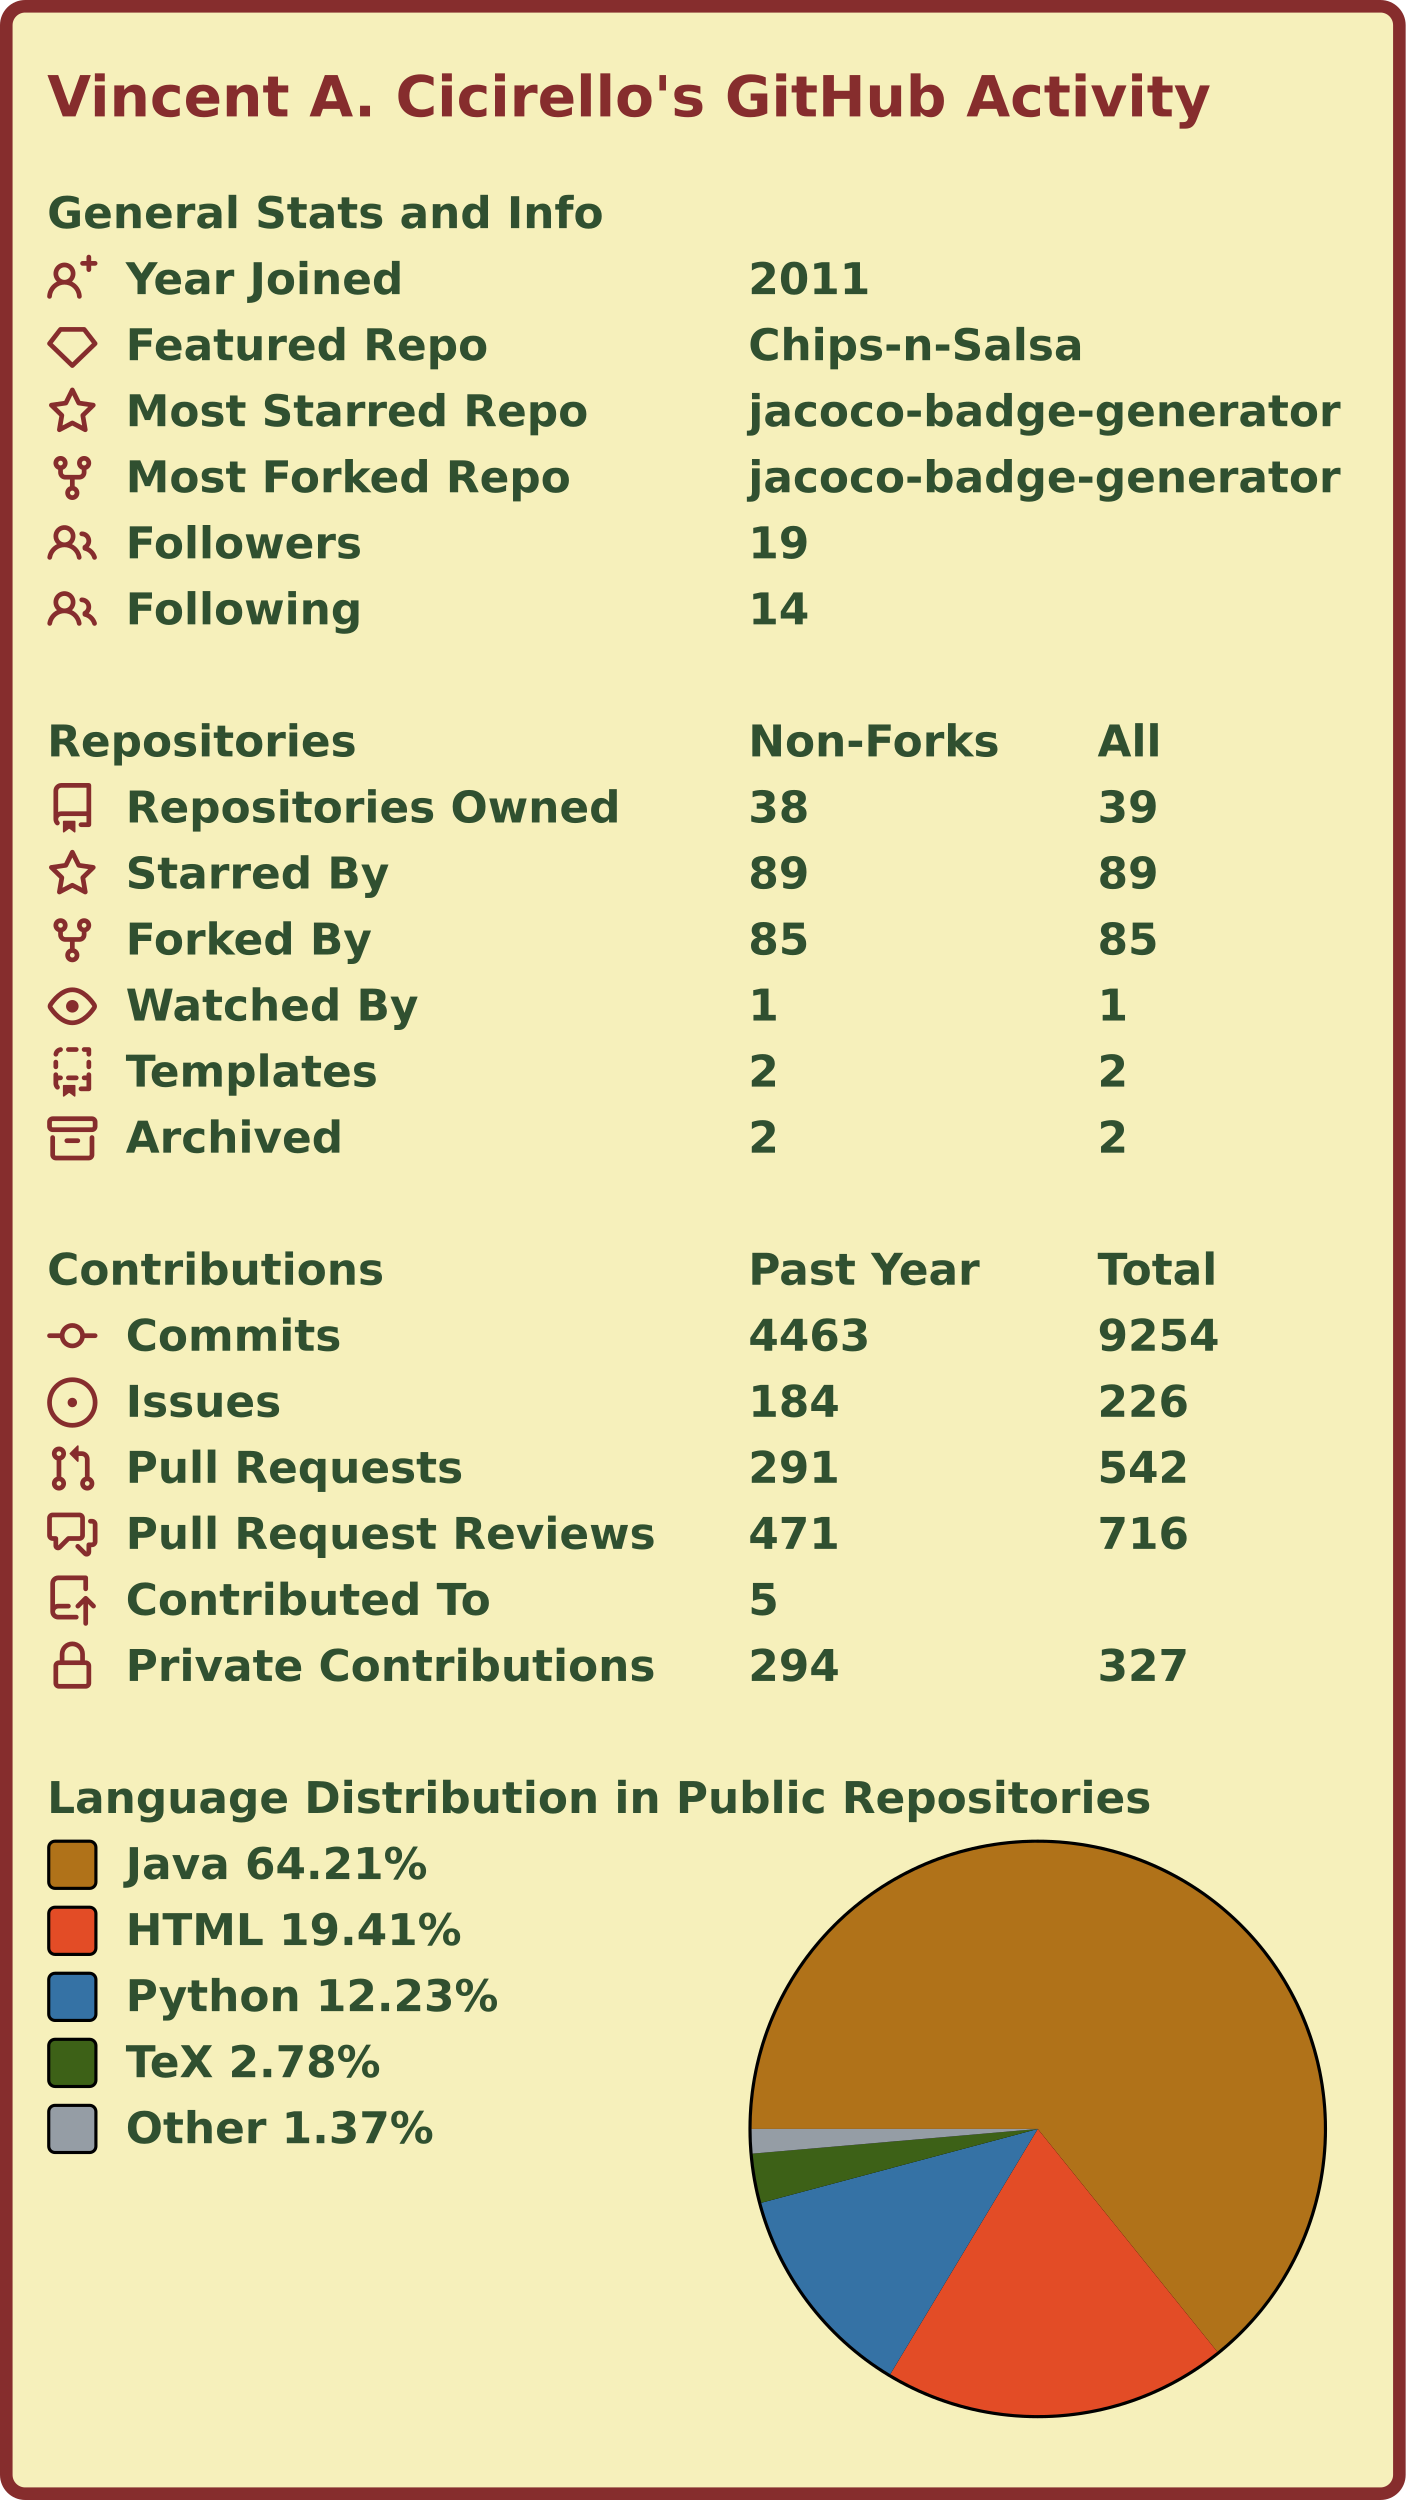
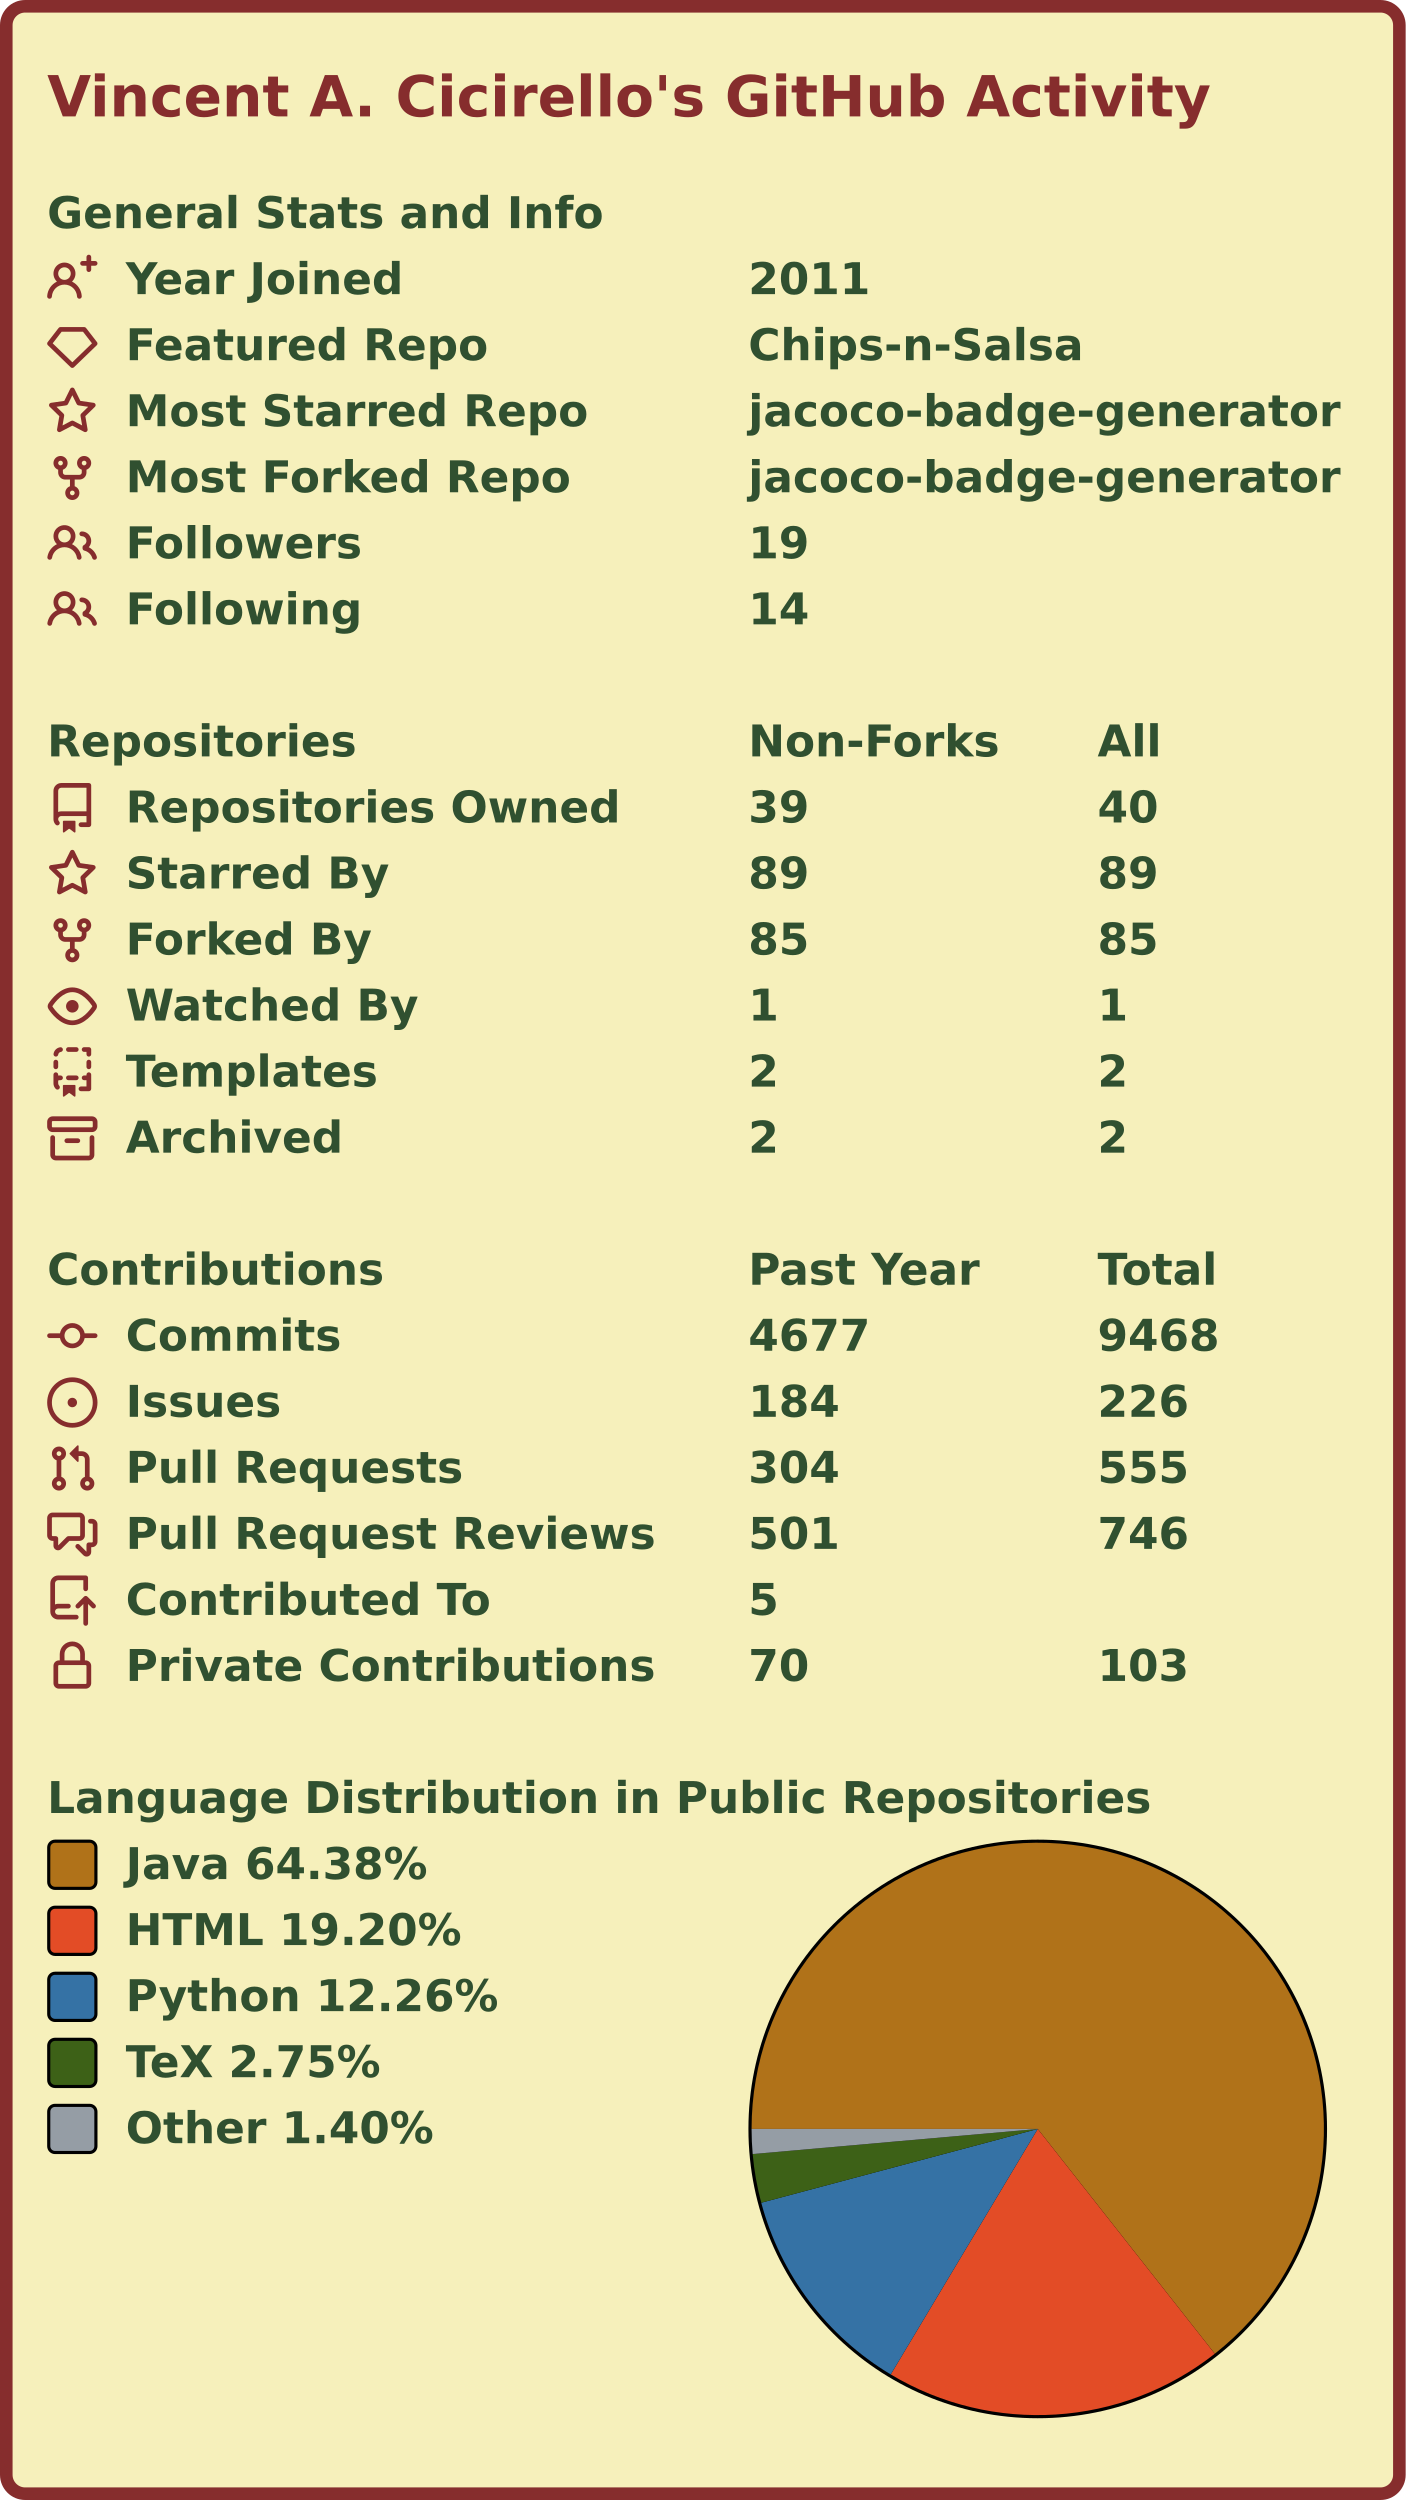
<svg xmlns="http://www.w3.org/2000/svg" width="447" height="795" viewBox="0 0 447 795" lang="en" xml:lang="en">
  <rect x="2" y="2" stroke-width="4" rx="6" width="443" height="791" stroke="#862d2d" fill="#f6f0bb" />
  <g font-weight="600" font-size="110pt" font-family="Verdana,Geneva,DejaVu Sans,sans-serif" text-rendering="geometricPrecision">
    <text x="122" y="301" lengthAdjust="spacingAndGlyphs" textLength="2985" transform="scale(0.123)" fill="#862d2d">Vincent A. Cicirello's GitHub Activity</text>
    <g transform="translate(0, 60)" fill="#305030">
      <g transform="translate(15, 0)">
        <g transform="scale(0.095)">
          <text x="0" y="132" textLength="1851" lengthAdjust="spacingAndGlyphs">General Stats and Info</text>
        </g>
      </g>
      <g transform="translate(15, 21)">
        <path fill="#862d2d" fill-rule="evenodd" d="M13.25 0a.75.75 0 01.75.75V2h1.25a.75.75 0 010 1.5H14v1.25a.75.75 0 01-1.5 0V3.5h-1.25a.75.75 0 010-1.5h1.25V.75a.75.75 0 01.75-.75zM5.5 4a2 2 0 100 4 2 2 0 000-4zm2.4 4.548a3.5 3.5 0 10-4.799 0 5.527 5.527 0 00-3.1 4.66.75.75 0 101.498.085A4.01 4.01 0 015.5 9.5a4.01 4.01 0 014.001 3.793.75.75 0 101.498-.086 5.527 5.527 0 00-3.1-4.659z" />
        <g transform="scale(0.095)">
          <text lengthAdjust="spacingAndGlyphs" textLength="932" x="263" y="132">Year Joined</text>
          <text lengthAdjust="spacingAndGlyphs" textLength="420" x="2347" y="132">2011</text>
        </g>
      </g>
      <g transform="translate(15, 42)">
        <path fill="#862d2d" fill-rule="evenodd" d="M3.637 2.291A.75.75 0 014.23 2h7.54a.75.75 0 01.593.291l3.48 4.5a.75.75 0 01-.072.999l-7.25 7a.75.75 0 01-1.042 0l-7.25-7a.75.75 0 01-.072-.999l3.48-4.5zM4.598 3.5L1.754 7.177 8 13.207l6.246-6.03L11.402 3.5H4.598z" />
        <g transform="scale(0.095)">
          <text lengthAdjust="spacingAndGlyphs" textLength="1215" x="263" y="132">Featured Repo</text>
          <text lengthAdjust="spacingAndGlyphs" textLength="1120" x="2347" y="132">Chips-n-Salsa</text>
        </g>
      </g>
      <g transform="translate(15, 63)">
        <path fill="#862d2d" fill-rule="evenodd" d="M8 .25a.75.75 0 01.673.418l1.882 3.815 4.21.612a.75.75 0 01.416 1.279l-3.046 2.97.719 4.192a.75.75 0 01-1.088.791L8 12.347l-3.766 1.98a.75.75 0 01-1.088-.79l.72-4.194L.818 6.374a.75.75 0 01.416-1.28l4.21-.611L7.327.668A.75.75 0 018 .25zm0 2.445L6.615 5.5a.75.75 0 01-.564.41l-3.097.45 2.24 2.184a.75.75 0 01.216.664l-.528 3.084 2.769-1.456a.75.75 0 01.698 0l2.77 1.456-.53-3.084a.75.75 0 01.216-.664l2.24-2.183-3.096-.45a.75.75 0 01-.564-.41L8 2.694v.001z" />
        <g transform="scale(0.095)">
          <text lengthAdjust="spacingAndGlyphs" textLength="1532" x="263" y="132">Most Starred Repo</text>
          <text lengthAdjust="spacingAndGlyphs" textLength="1986" x="2347" y="132">jacoco-badge-generator</text>
        </g>
      </g>
      <g transform="translate(15, 84)">
        <path fill="#862d2d" fill-rule="evenodd" d="M5 3.25a.75.75 0 11-1.5 0 .75.75 0 011.5 0zm0 2.122a2.25 2.25 0 10-1.5 0v.878A2.25 2.25 0 005.75 8.5h1.5v2.128a2.251 2.251 0 101.5 0V8.5h1.5a2.25 2.25 0 002.25-2.25v-.878a2.25 2.25 0 10-1.5 0v.878a.75.75 0 01-.75.75h-4.5A.75.75 0 015 6.25v-.878zm3.75 7.378a.75.75 0 11-1.5 0 .75.75 0 011.5 0zm3-8.75a.75.75 0 100-1.5.75.75 0 000 1.5z" />
        <g transform="scale(0.095)">
          <text lengthAdjust="spacingAndGlyphs" textLength="1485" x="263" y="132">Most Forked Repo</text>
          <text lengthAdjust="spacingAndGlyphs" textLength="1986" x="2347" y="132">jacoco-badge-generator</text>
        </g>
      </g>
      <g transform="translate(15, 105)">
        <path fill="#862d2d" fill-rule="evenodd" d="M5.5 3.5a2 2 0 100 4 2 2 0 000-4zM2 5.5a3.5 3.5 0 115.898 2.549 5.507 5.507 0 013.034 4.084.75.75 0 11-1.482.235 4.001 4.001 0 00-7.9 0 .75.75 0 01-1.482-.236A5.507 5.507 0 013.102 8.05 3.49 3.49 0 012 5.5zM11 4a.75.75 0 100 1.5 1.5 1.5 0 01.666 2.844.75.75 0 00-.416.672v.352a.75.75 0 00.574.73c1.2.289 2.162 1.2 2.522 2.372a.75.75 0 101.434-.44 5.01 5.01 0 00-2.56-3.012A3 3 0 0011 4z" />
        <g transform="scale(0.095)">
          <text lengthAdjust="spacingAndGlyphs" textLength="778" x="263" y="132">Followers</text>
          <text lengthAdjust="spacingAndGlyphs" textLength="210" x="2347" y="132">19</text>
        </g>
      </g>
      <g transform="translate(15, 126)">
        <path fill="#862d2d" fill-rule="evenodd" d="M5.5 3.5a2 2 0 100 4 2 2 0 000-4zM2 5.5a3.5 3.5 0 115.898 2.549 5.507 5.507 0 013.034 4.084.75.75 0 11-1.482.235 4.001 4.001 0 00-7.9 0 .75.75 0 01-1.482-.236A5.507 5.507 0 013.102 8.05 3.49 3.49 0 012 5.5zM11 4a.75.75 0 100 1.5 1.5 1.5 0 01.666 2.844.75.75 0 00-.416.672v.352a.75.75 0 00.574.73c1.2.289 2.162 1.2 2.522 2.372a.75.75 0 101.434-.44 5.01 5.01 0 00-2.56-3.012A3 3 0 0011 4z" />
        <g transform="scale(0.095)">
          <text lengthAdjust="spacingAndGlyphs" textLength="780" x="263" y="132">Following</text>
          <text lengthAdjust="spacingAndGlyphs" textLength="210" x="2347" y="132">14</text>
        </g>
      </g>
    </g>
    <g transform="translate(0, 228)" fill="#305030">
      <g transform="translate(15, 0)">
        <g transform="scale(0.095)">
          <text x="0" y="132" textLength="1020" lengthAdjust="spacingAndGlyphs">Repositories</text>
          <text x="2347" y="132" textLength="832" lengthAdjust="spacingAndGlyphs">Non-Forks</text>
          <text x="3516" y="132" textLength="206" lengthAdjust="spacingAndGlyphs">All</text>
        </g>
      </g>
      <g transform="translate(15, 21)">
        <path fill="#862d2d" fill-rule="evenodd" d="M2 2.5A2.5 2.5 0 014.5 0h8.75a.75.75 0 01.75.75v12.5a.75.75 0 01-.75.75h-2.5a.75.75 0 110-1.5h1.75v-2h-8a1 1 0 00-.714 1.7.75.75 0 01-1.072 1.05A2.495 2.495 0 012 11.5v-9zm10.5-1V9h-8c-.356 0-.694.074-1 .208V2.5a1 1 0 011-1h8zM5 12.25v3.25a.25.25 0 00.4.2l1.45-1.087a.25.25 0 01.3 0L8.6 15.7a.25.25 0 00.4-.2v-3.25a.25.25 0 00-.25-.25h-3.5a.25.25 0 00-.25.25z" />
        <g transform="scale(0.095)">
          <text lengthAdjust="spacingAndGlyphs" textLength="1650" x="263" y="132">Repositories Owned</text>
-           <text lengthAdjust="spacingAndGlyphs" textLength="210" x="2347" y="132">38</text>
-           <text lengthAdjust="spacingAndGlyphs" textLength="210" x="3516" y="132">39</text>
+           <text lengthAdjust="spacingAndGlyphs" textLength="210" x="2347" y="132">39</text>
+           <text lengthAdjust="spacingAndGlyphs" textLength="210" x="3516" y="132">40</text>
        </g>
      </g>
      <g transform="translate(15, 42)">
        <path fill="#862d2d" fill-rule="evenodd" d="M8 .25a.75.75 0 01.673.418l1.882 3.815 4.21.612a.75.75 0 01.416 1.279l-3.046 2.97.719 4.192a.75.75 0 01-1.088.791L8 12.347l-3.766 1.98a.75.75 0 01-1.088-.79l.72-4.194L.818 6.374a.75.75 0 01.416-1.28l4.21-.611L7.327.668A.75.75 0 018 .25zm0 2.445L6.615 5.5a.75.75 0 01-.564.41l-3.097.45 2.24 2.184a.75.75 0 01.216.664l-.528 3.084 2.769-1.456a.75.75 0 01.698 0l2.77 1.456-.53-3.084a.75.75 0 01.216-.664l2.24-2.183-3.096-.45a.75.75 0 01-.564-.41L8 2.694v.001z" />
        <g transform="scale(0.095)">
          <text lengthAdjust="spacingAndGlyphs" textLength="874" x="263" y="132">Starred By</text>
          <text lengthAdjust="spacingAndGlyphs" textLength="210" x="2347" y="132">89</text>
          <text lengthAdjust="spacingAndGlyphs" textLength="210" x="3516" y="132">89</text>
        </g>
      </g>
      <g transform="translate(15, 63)">
        <path fill="#862d2d" fill-rule="evenodd" d="M5 3.25a.75.75 0 11-1.5 0 .75.75 0 011.5 0zm0 2.122a2.25 2.25 0 10-1.5 0v.878A2.25 2.25 0 005.75 8.5h1.5v2.128a2.251 2.251 0 101.5 0V8.5h1.5a2.25 2.25 0 002.25-2.25v-.878a2.25 2.25 0 10-1.5 0v.878a.75.75 0 01-.75.75h-4.5A.75.75 0 015 6.25v-.878zm3.75 7.378a.75.75 0 11-1.5 0 .75.75 0 011.5 0zm3-8.75a.75.75 0 100-1.5.75.75 0 000 1.5z" />
        <g transform="scale(0.095)">
          <text lengthAdjust="spacingAndGlyphs" textLength="828" x="263" y="132">Forked By</text>
          <text lengthAdjust="spacingAndGlyphs" textLength="210" x="2347" y="132">85</text>
          <text lengthAdjust="spacingAndGlyphs" textLength="210" x="3516" y="132">85</text>
        </g>
      </g>
      <g transform="translate(15, 84)">
        <path fill="#862d2d" fill-rule="evenodd" d="M1.679 7.932c.412-.621 1.242-1.75 2.366-2.717C5.175 4.242 6.527 3.5 8 3.5c1.473 0 2.824.742 3.955 1.715 1.124.967 1.954 2.096 2.366 2.717a.119.119 0 010 .136c-.412.621-1.242 1.75-2.366 2.717C10.825 11.758 9.473 12.5 8 12.5c-1.473 0-2.824-.742-3.955-1.715C2.92 9.818 2.09 8.69 1.679 8.068a.119.119 0 010-.136zM8 2c-1.981 0-3.67.992-4.933 2.078C1.797 5.169.88 6.423.43 7.1a1.619 1.619 0 000 1.798c.45.678 1.367 1.932 2.637 3.024C4.329 13.008 6.019 14 8 14c1.981 0 3.67-.992 4.933-2.078 1.27-1.091 2.187-2.345 2.637-3.023a1.619 1.619 0 000-1.798c-.45-.678-1.367-1.932-2.637-3.023C11.671 2.992 9.981 2 8 2zm0 8a2 2 0 100-4 2 2 0 000 4z" />
        <g transform="scale(0.095)">
          <text lengthAdjust="spacingAndGlyphs" textLength="993" x="263" y="132">Watched By</text>
          <text lengthAdjust="spacingAndGlyphs" textLength="105" x="2347" y="132">1</text>
          <text lengthAdjust="spacingAndGlyphs" textLength="105" x="3516" y="132">1</text>
        </g>
      </g>
      <g transform="translate(15, 105)">
        <path fill="#862d2d" fill-rule="evenodd" d="M6 .75A.75.75 0 016.75 0h2.5a.75.75 0 010 1.5h-2.5A.75.75 0 016 .75zm5 0a.75.75 0 01.75-.75h1.5a.75.75 0 01.75.75v1.5a.75.75 0 01-1.5 0V1.5h-.75A.75.75 0 0111 .75zM4.992.662a.75.75 0 01-.636.848c-.436.063-.783.41-.846.846a.75.75 0 01-1.485-.212A2.501 2.501 0 014.144.025a.75.75 0 01.848.637zM2.75 4a.75.75 0 01.75.75v1.5a.75.75 0 01-1.5 0v-1.5A.75.75 0 012.75 4zm10.5 0a.75.75 0 01.75.75v1.5a.75.75 0 01-1.5 0v-1.5a.75.75 0 01.75-.75zM2.75 8a.75.75 0 01.75.75v.268A1.72 1.72 0 013.75 9h.5a.75.75 0 010 1.5h-.5a.25.25 0 00-.25.25v.75c0 .28.114.532.3.714a.75.75 0 01-1.05 1.072A2.495 2.495 0 012 11.5V8.75A.75.75 0 012.75 8zm10.5 0a.75.75 0 01.75.75v4.5a.75.75 0 01-.75.75h-2.5a.75.75 0 010-1.5h1.75v-2h-.75a.75.75 0 010-1.5h.75v-.25a.75.75 0 01.75-.75zM6 9.75A.75.75 0 016.75 9h2.5a.75.75 0 010 1.5h-2.5A.75.75 0 016 9.75zm-1 2.5v3.25a.25.25 0 00.4.2l1.45-1.087a.25.25 0 01.3 0L8.6 15.7a.25.25 0 00.4-.2v-3.25a.25.25 0 00-.25-.25h-3.5a.25.25 0 00-.25.25z" />
        <g transform="scale(0.095)">
          <text lengthAdjust="spacingAndGlyphs" textLength="868" x="263" y="132">Templates</text>
          <text lengthAdjust="spacingAndGlyphs" textLength="105" x="2347" y="132">2</text>
          <text lengthAdjust="spacingAndGlyphs" textLength="105" x="3516" y="132">2</text>
        </g>
      </g>
      <g transform="translate(15, 126)">
        <path fill="#862d2d" fill-rule="evenodd" d="M1.75 2.5a.25.25 0 00-.25.25v1.5c0 .138.112.25.25.25h12.5a.25.25 0 00.25-.25v-1.5a.25.25 0 00-.25-.25H1.75zM0 2.75C0 1.784.784 1 1.75 1h12.5c.966 0 1.75.784 1.75 1.75v1.5A1.75 1.75 0 0114.25 6H1.75A1.75 1.75 0 010 4.25v-1.5zM1.75 7a.75.75 0 01.75.75v5.5c0 .138.112.25.25.25h10.5a.25.25 0 00.25-.25v-5.5a.75.75 0 111.5 0v5.5A1.75 1.75 0 0113.25 15H2.75A1.75 1.75 0 011 13.25v-5.5A.75.75 0 011.75 7zm4.5 1a.75.75 0 000 1.5h3.5a.75.75 0 100-1.5h-3.5z" />
        <g transform="scale(0.095)">
          <text lengthAdjust="spacingAndGlyphs" textLength="726" x="263" y="132">Archived</text>
          <text lengthAdjust="spacingAndGlyphs" textLength="105" x="2347" y="132">2</text>
          <text lengthAdjust="spacingAndGlyphs" textLength="105" x="3516" y="132">2</text>
        </g>
      </g>
    </g>
    <g transform="translate(0, 396)" fill="#305030">
      <g transform="translate(15, 0)">
        <g transform="scale(0.095)">
          <text x="0" y="132" textLength="1112" lengthAdjust="spacingAndGlyphs">Contributions</text>
          <text x="2347" y="132" textLength="774" lengthAdjust="spacingAndGlyphs">Past Year</text>
          <text x="3516" y="132" textLength="414" lengthAdjust="spacingAndGlyphs">Total</text>
        </g>
      </g>
      <g transform="translate(15, 21)">
        <path fill="#862d2d" fill-rule="evenodd" d="M10.5 7.75a2.5 2.5 0 11-5 0 2.5 2.5 0 015 0zm1.43.75a4.002 4.002 0 01-7.86 0H.75a.75.75 0 110-1.5h3.32a4.001 4.001 0 017.86 0h3.32a.75.75 0 110 1.5h-3.32z" />
        <g transform="scale(0.095)">
          <text lengthAdjust="spacingAndGlyphs" textLength="734" x="263" y="132">Commits</text>
-           <text lengthAdjust="spacingAndGlyphs" textLength="420" x="2347" y="132">4463</text>
-           <text lengthAdjust="spacingAndGlyphs" textLength="420" x="3516" y="132">9254</text>
+           <text lengthAdjust="spacingAndGlyphs" textLength="420" x="2347" y="132">4677</text>
+           <text lengthAdjust="spacingAndGlyphs" textLength="420" x="3516" y="132">9468</text>
        </g>
      </g>
      <g transform="translate(15, 42)">
        <path fill="#862d2d" d="M8 9.5a1.5 1.5 0 100-3 1.5 1.5 0 000 3z" />
        <path fill="#862d2d" fill-rule="evenodd" d="M8 0a8 8 0 100 16A8 8 0 008 0zM1.5 8a6.5 6.5 0 1113 0 6.5 6.5 0 01-13 0z" />
        <g transform="scale(0.095)">
          <text lengthAdjust="spacingAndGlyphs" textLength="512" x="263" y="132">Issues</text>
          <text lengthAdjust="spacingAndGlyphs" textLength="315" x="2347" y="132">184</text>
          <text lengthAdjust="spacingAndGlyphs" textLength="315" x="3516" y="132">226</text>
        </g>
      </g>
      <g transform="translate(15, 63)">
        <path fill="#862d2d" fill-rule="evenodd" d="M7.177 3.073L9.573.677A.25.25 0 0110 .854v4.792a.25.25 0 01-.427.177L7.177 3.427a.25.25 0 010-.354zM3.75 2.5a.75.75 0 100 1.5.75.75 0 000-1.5zm-2.25.75a2.25 2.25 0 113 2.122v5.256a2.251 2.251 0 11-1.5 0V5.372A2.25 2.25 0 011.5 3.25zM11 2.5h-1V4h1a1 1 0 011 1v5.628a2.251 2.251 0 101.5 0V5A2.5 2.5 0 0011 2.5zm1 10.25a.75.75 0 111.5 0 .75.75 0 01-1.5 0zM3.75 12a.75.75 0 100 1.5.75.75 0 000-1.5z" />
        <g transform="scale(0.095)">
          <text lengthAdjust="spacingAndGlyphs" textLength="1113" x="263" y="132">Pull Requests</text>
-           <text lengthAdjust="spacingAndGlyphs" textLength="315" x="2347" y="132">291</text>
-           <text lengthAdjust="spacingAndGlyphs" textLength="315" x="3516" y="132">542</text>
+           <text lengthAdjust="spacingAndGlyphs" textLength="315" x="2347" y="132">304</text>
+           <text lengthAdjust="spacingAndGlyphs" textLength="315" x="3516" y="132">555</text>
        </g>
      </g>
      <g transform="translate(15, 84)">
        <path fill="#862d2d" fill-rule="evenodd" d="M1.5 2.75a.25.25 0 01.25-.25h8.5a.25.25 0 01.25.25v5.5a.25.25 0 01-.25.25h-3.5a.75.75 0 00-.53.22L3.5 11.44V9.25a.75.75 0 00-.75-.75h-1a.25.25 0 01-.25-.25v-5.5zM1.75 1A1.75 1.75 0 000 2.75v5.5C0 9.216.784 10 1.75 10H2v1.543a1.457 1.457 0 002.487 1.03L7.061 10h3.189A1.75 1.75 0 0012 8.25v-5.5A1.75 1.75 0 0010.25 1h-8.5zM14.5 4.75a.25.25 0 00-.25-.25h-.5a.75.75 0 110-1.5h.5c.966 0 1.75.784 1.75 1.75v5.5A1.75 1.75 0 0114.25 12H14v1.543a1.457 1.457 0 01-2.487 1.03L9.22 12.28a.75.75 0 111.06-1.06l2.22 2.22v-2.19a.75.75 0 01.75-.75h1a.25.25 0 00.25-.25v-5.5z" />
        <g transform="scale(0.095)">
          <text lengthAdjust="spacingAndGlyphs" textLength="1762" x="263" y="132">Pull Request Reviews</text>
-           <text lengthAdjust="spacingAndGlyphs" textLength="315" x="2347" y="132">471</text>
-           <text lengthAdjust="spacingAndGlyphs" textLength="315" x="3516" y="132">716</text>
+           <text lengthAdjust="spacingAndGlyphs" textLength="315" x="2347" y="132">501</text>
+           <text lengthAdjust="spacingAndGlyphs" textLength="315" x="3516" y="132">746</text>
        </g>
      </g>
      <g transform="translate(15, 105)">
        <path fill="#862d2d" fill-rule="evenodd" d="M1 2.5A2.5 2.5 0 013.5 0h8.75a.75.75 0 01.75.75v3.5a.75.75 0 01-1.5 0V1.5h-8a1 1 0 00-1 1v6.708A2.492 2.492 0 013.5 9h3.25a.75.75 0 010 1.5H3.5a1 1 0 100 2h5.75a.75.75 0 010 1.5H3.5A2.5 2.5 0 011 11.5v-9zm13.23 7.79a.75.75 0 001.06-1.06l-2.505-2.505a.75.75 0 00-1.06 0L9.22 9.229a.75.75 0 001.06 1.061l1.225-1.224v6.184a.75.75 0 001.5 0V9.066l1.224 1.224z" />
        <g transform="scale(0.095)">
          <text lengthAdjust="spacingAndGlyphs" textLength="1234" x="263" y="132">Contributed To</text>
          <text lengthAdjust="spacingAndGlyphs" textLength="105" x="2347" y="132">5</text>
        </g>
      </g>
      <g transform="translate(15, 126)">
        <path fill="#862d2d" fill-rule="evenodd" d="M4 4v2h-.25A1.75 1.75 0 002 7.75v5.5c0 .966.784 1.75 1.75 1.75h8.5A1.75 1.75 0 0014 13.25v-5.5A1.75 1.75 0 0012.25 6H12V4a4 4 0 10-8 0zm6.5 2V4a2.5 2.5 0 00-5 0v2h5zM12 7.5h.25a.25.25 0 01.25.25v5.5a.25.25 0 01-.25.25h-8.5a.25.25 0 01-.25-.25v-5.5a.25.25 0 01.25-.25H12z" />
        <g transform="scale(0.095)">
          <text lengthAdjust="spacingAndGlyphs" textLength="1742" x="263" y="132">Private Contributions</text>
-           <text lengthAdjust="spacingAndGlyphs" textLength="315" x="2347" y="132">294</text>
-           <text lengthAdjust="spacingAndGlyphs" textLength="315" x="3516" y="132">327</text>
+           <text lengthAdjust="spacingAndGlyphs" textLength="210" x="2347" y="132">70</text>
+           <text lengthAdjust="spacingAndGlyphs" textLength="315" x="3516" y="132">103</text>
        </g>
      </g>
    </g>
    <g transform="translate(0, 564)" fill="#305030">
      <g transform="translate(15, 0)">
        <g transform="scale(0.095)">
          <text x="0" y="132" textLength="3652" lengthAdjust="spacingAndGlyphs">Language Distribution in Public Repositories</text>
        </g>
      </g>
      <g transform="translate(238, 21)">
        <circle cx="92" cy="92" r="92" fill="#000000" />
      </g>
      <g transform="translate(239, 22)">
        <g>
-           <path fill-rule="evenodd" fill="#b07219" d="M 0.0,91 A 91 91 0 1 1 148.091 161.863 L 91,91 Z" />
-           <path fill-rule="evenodd" fill="#e34c26" d="M 148.091,161.863 A 91 91 0 0 1 44.107 168.987 L 91,91 Z" />
-           <path fill-rule="evenodd" fill="#3572A5" d="M 44.107,168.987 A 91 91 0 0 1 3.084 114.49 L 91,91 Z" />
-           <path fill-rule="evenodd" fill="#3D6117" d="M 3.084,114.49 A 91 91 0 0 1 0.338 98.84 L 91,91 Z" />
-           <path fill-rule="evenodd" fill="#959da5" d="M 0.338,98.84 A 91 91 0 0 1 0.0 91 L 91,91 Z" />
+           <path fill-rule="evenodd" fill="#b07219" d="M 0.0,91 A 91 91 0 1 1 147.301 162.493 L 91,91 Z" />
+           <path fill-rule="evenodd" fill="#e34c26" d="M 147.301,162.493 A 91 91 0 0 1 44.248 169.072 L 91,91 Z" />
+           <path fill-rule="evenodd" fill="#3572A5" d="M 44.248,169.072 A 91 91 0 0 1 3.078 114.467 L 91,91 Z" />
+           <path fill-rule="evenodd" fill="#3D6117" d="M 3.078,114.467 A 91 91 0 0 1 0.351 98.984 L 91,91 Z" />
+           <path fill-rule="evenodd" fill="#959da5" d="M 0.351,98.984 A 91 91 0 0 1 0.0 91 L 91,91 Z" />
          <animateTransform attributeName="transform" attributeType="XML" type="rotate" from="0 91 91" to="360 91 91" dur="10s" repeatCount="indefinite" />
        </g>
      </g>
      <g transform="translate(15, 21)">
        <rect x="0.5" y="0.5" rx="2" width="15" height="15" fill="#b07219" stroke-width="1" stroke="#000000" />
-         <text transform="scale(0.095)" x="263" y="132" textLength="1038" lengthAdjust="spacingAndGlyphs">Java 64.21%</text>
+         <text transform="scale(0.095)" x="263" y="132" textLength="1038" lengthAdjust="spacingAndGlyphs">Java 64.38%</text>
      </g>
      <g transform="translate(15, 42)">
        <rect x="0.5" y="0.5" rx="2" width="15" height="15" fill="#e34c26" stroke-width="1" stroke="#000000" />
-         <text transform="scale(0.095)" x="263" y="132" textLength="1142" lengthAdjust="spacingAndGlyphs">HTML 19.41%</text>
+         <text transform="scale(0.095)" x="263" y="132" textLength="1142" lengthAdjust="spacingAndGlyphs">HTML 19.20%</text>
      </g>
      <g transform="translate(15, 63)">
        <rect x="0.5" y="0.5" rx="2" width="15" height="15" fill="#3572A5" stroke-width="1" stroke="#000000" />
-         <text transform="scale(0.095)" x="263" y="132" textLength="1254" lengthAdjust="spacingAndGlyphs">Python 12.23%</text>
+         <text transform="scale(0.095)" x="263" y="132" textLength="1254" lengthAdjust="spacingAndGlyphs">Python 12.26%</text>
      </g>
      <g transform="translate(15, 84)">
        <rect x="0.5" y="0.5" rx="2" width="15" height="15" fill="#3D6117" stroke-width="1" stroke="#000000" />
-         <text transform="scale(0.095)" x="263" y="132" textLength="894" lengthAdjust="spacingAndGlyphs">TeX 2.78%</text>
+         <text transform="scale(0.095)" x="263" y="132" textLength="894" lengthAdjust="spacingAndGlyphs">TeX 2.75%</text>
      </g>
      <g transform="translate(15, 105)">
        <rect x="0.5" y="0.5" rx="2" width="15" height="15" fill="#959da5" stroke-width="1" stroke="#000000" />
-         <text transform="scale(0.095)" x="263" y="132" textLength="1047" lengthAdjust="spacingAndGlyphs">Other 1.37%</text>
+         <text transform="scale(0.095)" x="263" y="132" textLength="1047" lengthAdjust="spacingAndGlyphs">Other 1.40%</text>
      </g>
    </g>
  </g>
</svg>
